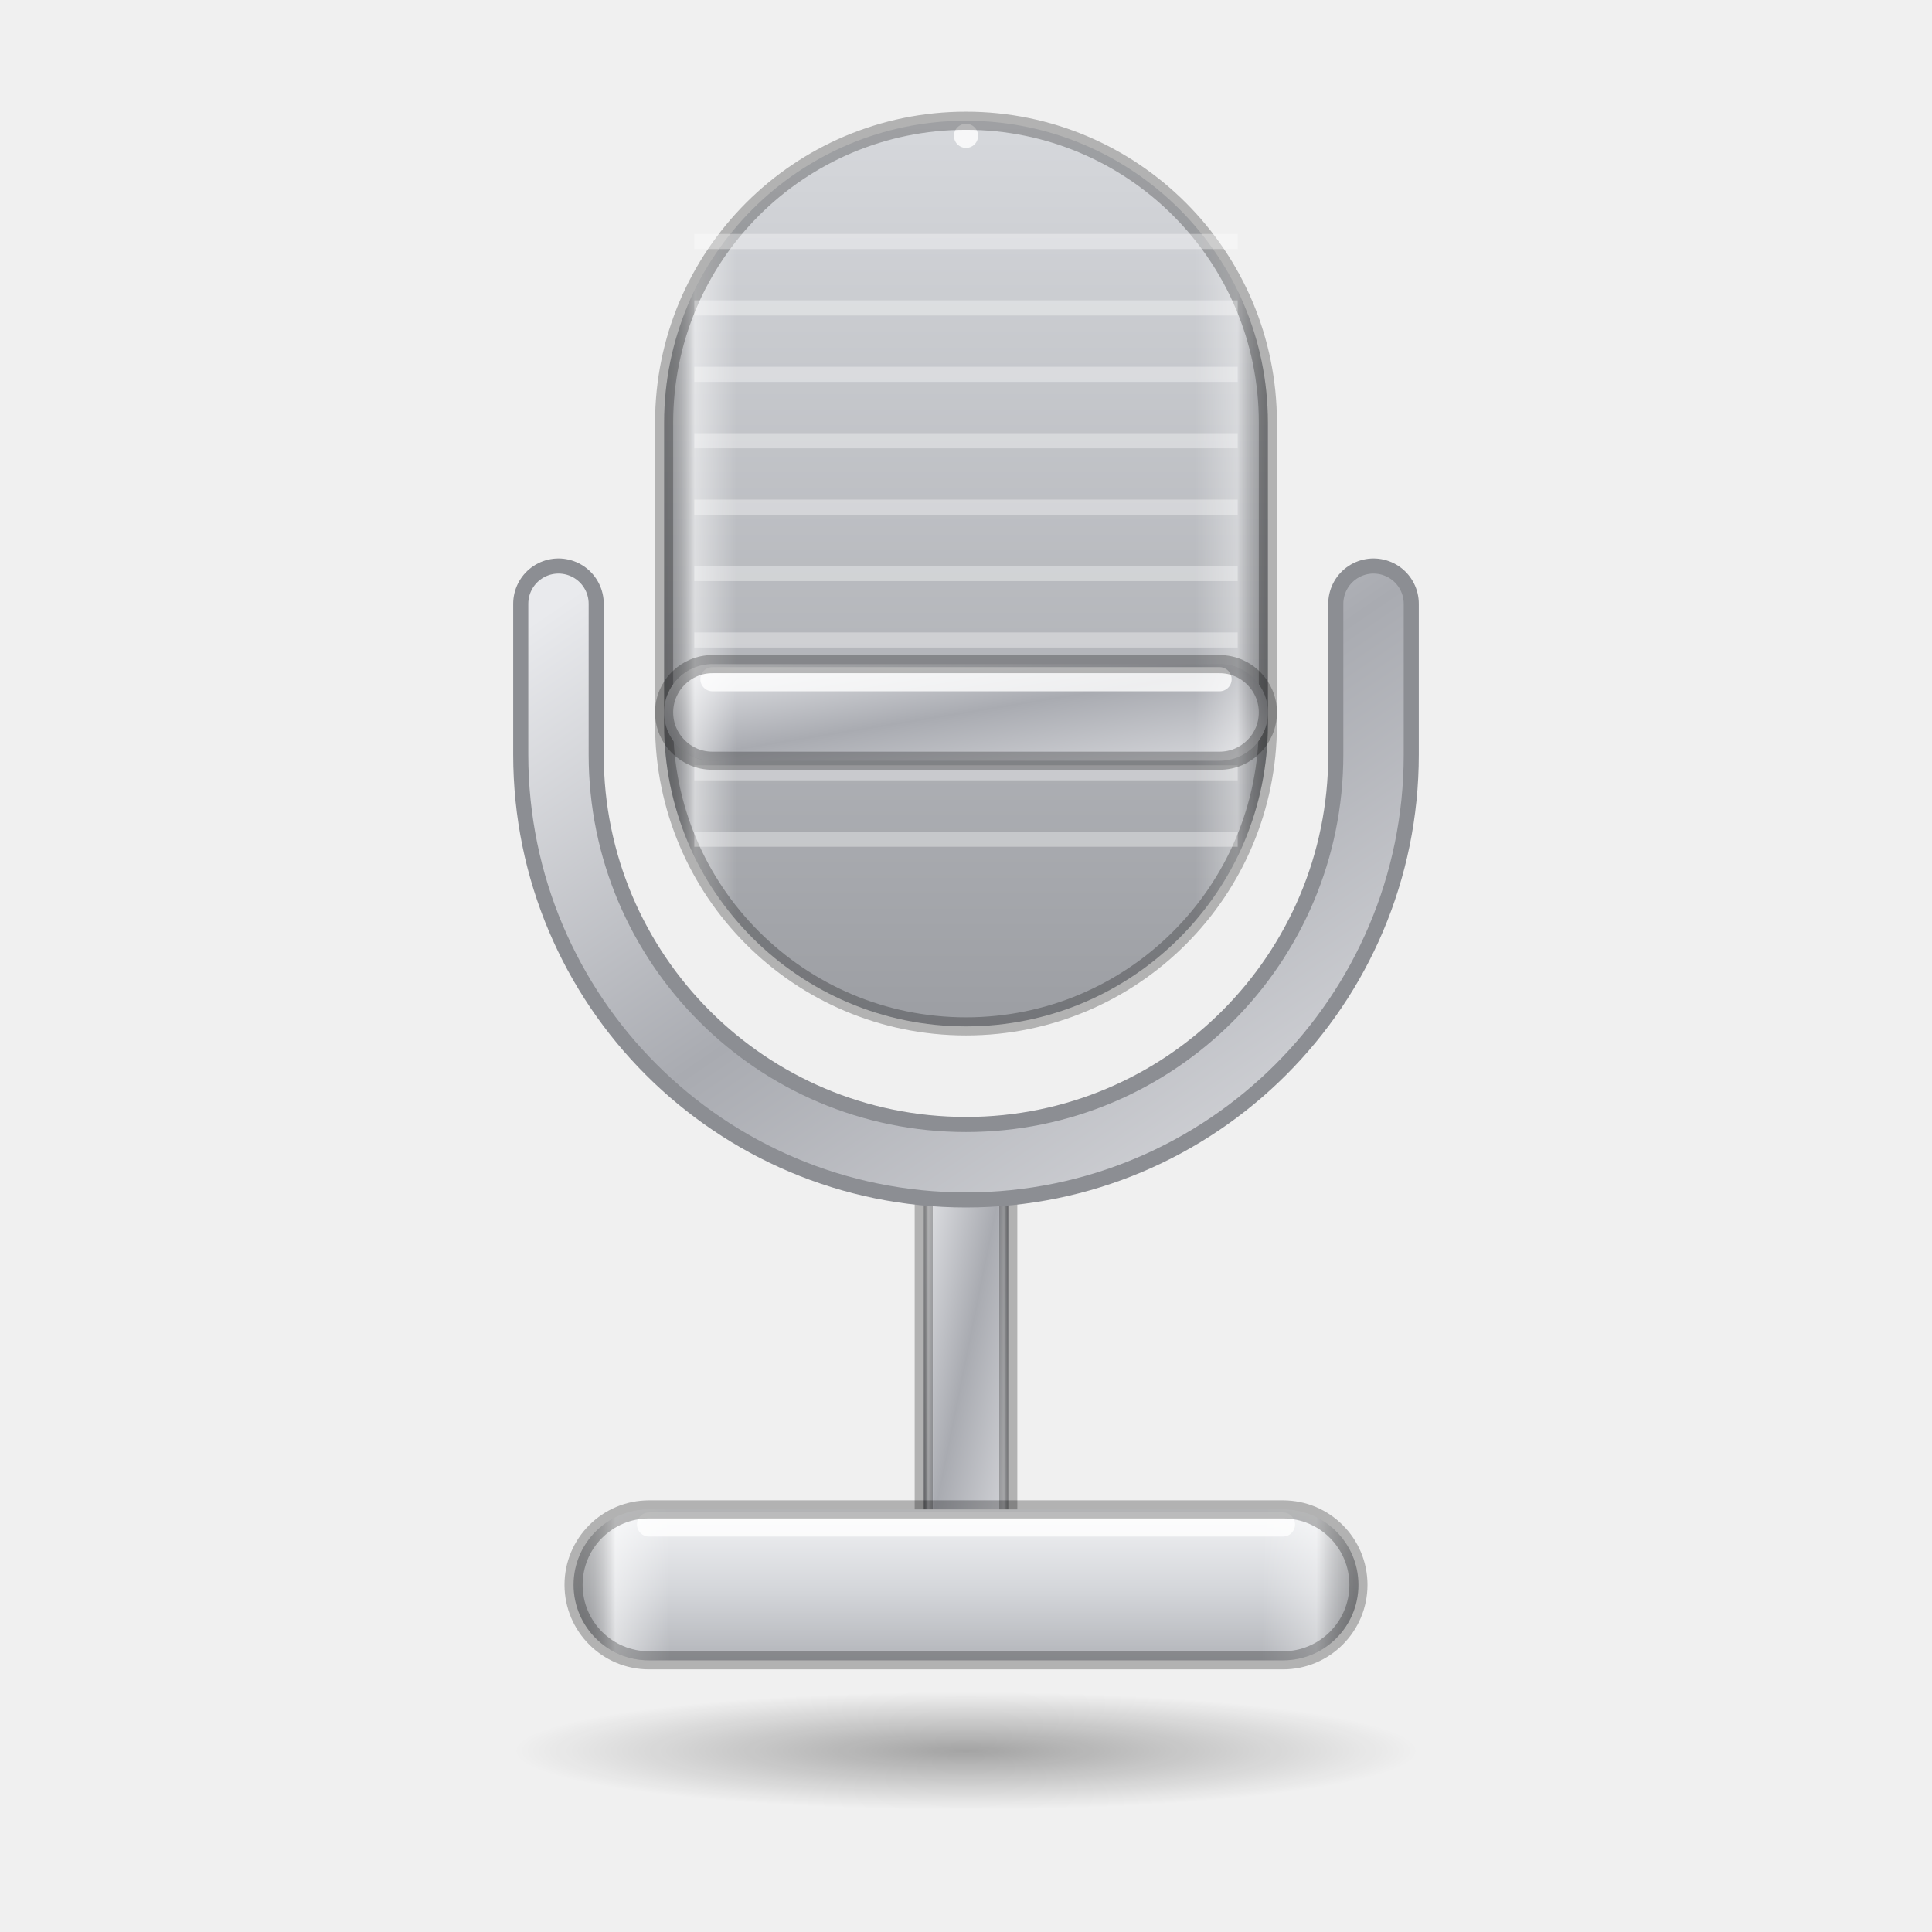
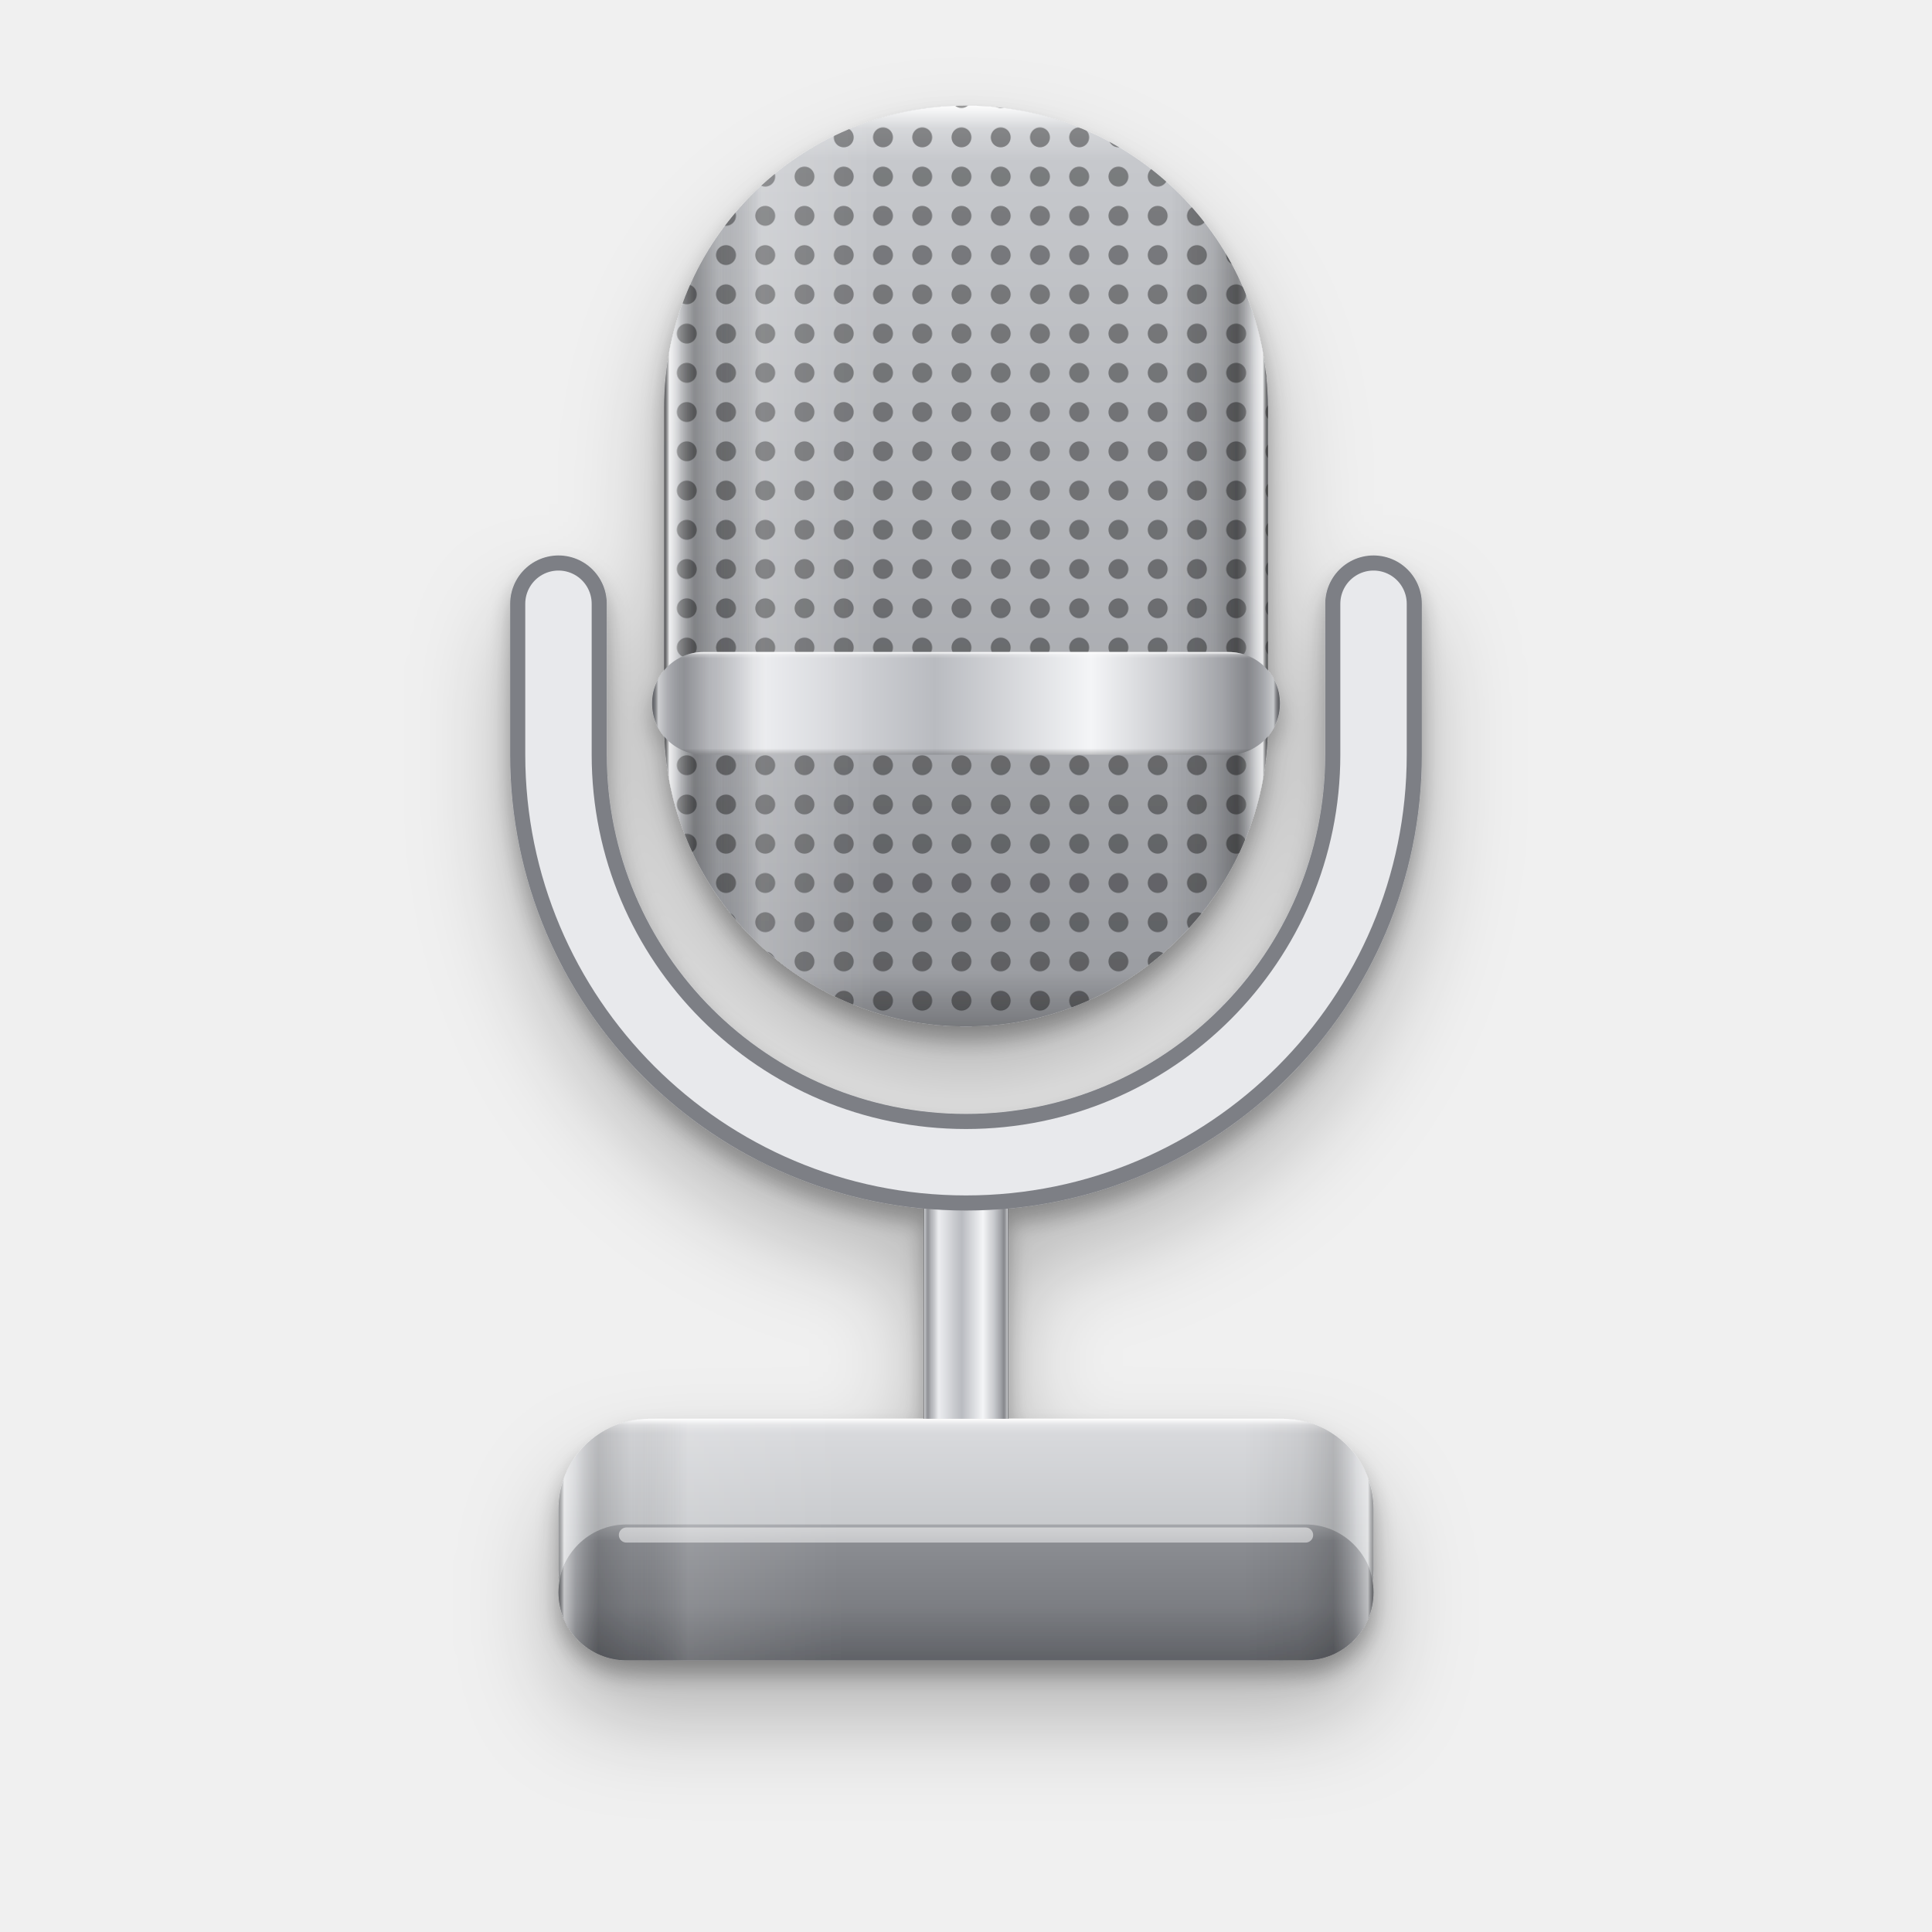
<svg xmlns="http://www.w3.org/2000/svg" width="128" height="128" viewBox="0 0 64 64">
  <defs>
+     <filter id="drop" x="-25%" y="-25%" width="150%" height="160%">
+       <feGaussianBlur in="SourceAlpha" stdDeviation="1.6" />
+       <feOffset dy="1.8" result="far" />
+       <feFlood flood-color="#000000" flood-opacity=".26" />
+       <feComposite in2="far" operator="in" result="cast" />
+       <feGaussianBlur in="SourceAlpha" stdDeviation=".35" />
+       <feOffset dy=".45" result="near" />
+       <feFlood flood-color="#000000" flood-opacity=".3" />
+       <feComposite in2="near" operator="in" result="contact" />
+       <feMerge>
+         <feMergeNode in="cast" />
+         <feMergeNode in="contact" />
+         <feMergeNode in="SourceGraphic" />
+       </feMerge>
+     </filter>
+     <filter id="inset" x="-30%" y="-30%" width="160%" height="160%">
+       <feComponentTransfer in="SourceAlpha">
+         <feFuncA type="table" tableValues="1 0" />
+       </feComponentTransfer>
+       <feGaussianBlur stdDeviation=".55" />
+       <feOffset dy=".7" result="edge" />
+       <feFlood flood-color="#000000" flood-opacity=".5" />
+       <feComposite in2="edge" operator="in" />
+       <feComposite in2="SourceAlpha" operator="in" result="shade" />
+       <feMerge>
+         <feMergeNode in="SourceGraphic" />
+         <feMergeNode in="shade" />
+       </feMerge>
+     </filter>
+     <filter id="soft" x="-20%" y="-20%" width="140%" height="140%">
+       <feGaussianBlur stdDeviation=".45" />
+     </filter>
    <linearGradient id="alu" x1="0" y1="0" x2="0" y2="1">
-       <stop offset="0" stop-color="#f2f3f5" />
-       <stop offset=".55" stop-color="#d3d5d9" />
-       <stop offset="1" stop-color="#b3b5ba" />
+       <stop offset="0" stop-color="#dadbde" />
+       <stop offset=".5" stop-color="#c6c8cb" />
+       <stop offset="1" stop-color="#aeb0b4" />
    </linearGradient>
    <linearGradient id="alu-dark" x1="0" y1="0" x2="0" y2="1">
-       <stop offset="0" stop-color="#d6d8dc" />
-       <stop offset="1" stop-color="#9c9ea3" />
+       <stop offset="0" stop-color="#c9cbcf" />
+       <stop offset="1" stop-color="#999ba0" />
    </linearGradient>
    <linearGradient id="side" x1="0" y1="0" x2="1" y2="0">
-       <stop offset="0" stop-color="#000000" stop-opacity=".22" />
-       <stop offset=".05" stop-color="#ffffff" stop-opacity=".5" />
-       <stop offset=".12" stop-color="#ffffff" stop-opacity="0" />
-       <stop offset=".88" stop-color="#ffffff" stop-opacity="0" />
-       <stop offset=".95" stop-color="#ffffff" stop-opacity=".35" />
-       <stop offset="1" stop-color="#000000" stop-opacity=".24" />
+       <stop offset="0" stop-color="#000000" stop-opacity=".28" />
+       <stop offset=".008" stop-color="#ffffff" stop-opacity=".55" />
+       <stop offset=".022" stop-color="#ffffff" stop-opacity=".2" />
+       <stop offset=".05" stop-color="#000000" stop-opacity=".14" />
+       <stop offset=".09" stop-color="#000000" stop-opacity=".04" />
+       <stop offset=".16" stop-color="#ffffff" stop-opacity=".12" />
+       <stop offset=".35" stop-color="#ffffff" stop-opacity="0" />
+       <stop offset=".84" stop-color="#000000" stop-opacity="0" />
+       <stop offset=".91" stop-color="#000000" stop-opacity=".06" />
+       <stop offset=".95" stop-color="#000000" stop-opacity=".16" />
+       <stop offset=".978" stop-color="#ffffff" stop-opacity=".2" />
+       <stop offset=".992" stop-color="#ffffff" stop-opacity=".5" />
+       <stop offset="1" stop-color="#000000" stop-opacity=".3" />
+     </linearGradient>
+     <linearGradient id="bevel" x1="0" y1="0" x2="0" y2="1">
+       <stop offset="0" stop-color="#ffffff" stop-opacity=".95" />
+       <stop offset=".025" stop-color="#ffffff" stop-opacity=".25" />
+       <stop offset=".06" stop-color="#ffffff" stop-opacity="0" />
+       <stop offset=".94" stop-color="#000000" stop-opacity="0" />
+       <stop offset="1" stop-color="#000000" stop-opacity=".22" />
    </linearGradient>
    <linearGradient id="lip" x1="0" y1="0" x2="0" y2="1">
-       <stop offset="0" stop-color="#c4c6cb" />
-       <stop offset="1" stop-color="#8c8e93" />
+       <stop offset="0" stop-color="#a6a8ac" />
+       <stop offset=".12" stop-color="#8b8d92" />
+       <stop offset=".6" stop-color="#7c7e83" />
+       <stop offset="1" stop-color="#606267" />
    </linearGradient>
    <linearGradient id="lip-white" x1="0" y1="0" x2="0" y2="1">
-       <stop offset="0" stop-color="#e2e4e8" />
-       <stop offset="1" stop-color="#c3c6cc" />
+       <stop offset="0" stop-color="#ffffff" />
+       <stop offset=".3" stop-color="#e6e8eb" />
+       <stop offset="1" stop-color="#bfc2c8" />
    </linearGradient>
    <linearGradient id="plastic" x1="0" y1="0" x2="0" y2="1">
      <stop offset="0" stop-color="#ffffff" />
-       <stop offset="1" stop-color="#e4e6ea" />
+       <stop offset=".6" stop-color="#f3f4f6" />
+       <stop offset="1" stop-color="#dfe1e5" />
    </linearGradient>
-     <linearGradient id="steel" x1="0" y1="0" x2="1" y2="1">
-       <stop offset="0" stop-color="#e9eaed" />
-       <stop offset=".5" stop-color="#a9abb1" />
-       <stop offset="1" stop-color="#d8d9dd" />
+     <linearGradient id="steel" x1="0" y1="0" x2="1" y2="0">
+       <stop offset="0" stop-color="#8e9096" />
+       <stop offset=".18" stop-color="#e9eaed" />
+       <stop offset=".45" stop-color="#b9bbc0" />
+       <stop offset=".7" stop-color="#f4f5f7" />
+       <stop offset="1" stop-color="#8e9096" />
    </linearGradient>
    <linearGradient id="glass" x1="0" y1="0" x2="0" y2="1">
-       <stop offset="0" stop-color="#2a2d34" />
-       <stop offset="1" stop-color="#0b0c0f" />
+       <stop offset="0" stop-color="#26282e" />
+       <stop offset="1" stop-color="#08090b" />
    </linearGradient>
-     <linearGradient id="wall" x1="0" y1="0" x2="1" y2="1">
-       <stop offset="0" stop-color="#1d6bff" />
-       <stop offset=".5" stop-color="#7a3cff" />
-       <stop offset="1" stop-color="#ff5a7a" />
+     <linearGradient id="reflect" x1="0" y1="0" x2="1" y2="1">
+       <stop offset="0" stop-color="#ffffff" stop-opacity=".18" />
+       <stop offset=".42" stop-color="#ffffff" stop-opacity=".06" />
+       <stop offset=".43" stop-color="#ffffff" stop-opacity="0" />
    </linearGradient>
+     <radialGradient id="wall" cx=".25" cy=".2" r="1.1">
+       <stop offset="0" stop-color="#5aa8ff" />
+       <stop offset=".35" stop-color="#2f5bff" />
+       <stop offset=".7" stop-color="#7b32e6" />
+       <stop offset="1" stop-color="#ff4f7b" />
+     </radialGradient>
    <linearGradient id="label" x1="0" y1="0" x2="0" y2="1">
-       <stop offset="0" stop-color="#2f80ff" />
-       <stop offset="1" stop-color="#1550d6" />
+       <stop offset="0" stop-color="#3d8bff" />
+       <stop offset="1" stop-color="#1048c8" />
    </linearGradient>
    <linearGradient id="gold" x1="0" y1="0" x2="0" y2="1">
-       <stop offset="0" stop-color="#f1d58a" />
-       <stop offset="1" stop-color="#c39a3c" />
+       <stop offset="0" stop-color="#f6df9c" />
+       <stop offset=".5" stop-color="#d6ae55" />
+       <stop offset="1" stop-color="#b48a33" />
    </linearGradient>
-     <radialGradient id="cone" cx=".42" cy=".38" r=".7">
-       <stop offset="0" stop-color="#4a4d54" />
-       <stop offset="1" stop-color="#121316" />
+     <radialGradient id="cone" cx=".42" cy=".36" r=".72">
+       <stop offset="0" stop-color="#55585f" />
+       <stop offset=".55" stop-color="#25272c" />
+       <stop offset="1" stop-color="#0c0d0f" />
    </radialGradient>
-     <radialGradient id="lens" cx=".4" cy=".35" r=".7">
-       <stop offset="0" stop-color="#3a5fae" />
-       <stop offset=".6" stop-color="#14203d" />
-       <stop offset="1" stop-color="#05070c" />
+     <radialGradient id="lens" cx=".38" cy=".32" r=".75">
+       <stop offset="0" stop-color="#5a7fd0" />
+       <stop offset=".45" stop-color="#1a2a55" />
+       <stop offset="1" stop-color="#030409" />
    </radialGradient>
    <radialGradient id="disc" cx=".5" cy=".5" r=".5">
-       <stop offset=".2" stop-color="#f7f8fa" />
-       <stop offset="1" stop-color="#b9bcc3" />
+       <stop offset=".18" stop-color="#fbfbfc" />
+       <stop offset=".7" stop-color="#d9dbe0" />
+       <stop offset="1" stop-color="#b5b8bf" />
    </radialGradient>
    <linearGradient id="sheen" x1="0" y1="0" x2="1" y2="1">
-       <stop offset=".2" stop-color="#ff7ad9" stop-opacity="0" />
-       <stop offset=".38" stop-color="#ff7ad9" stop-opacity=".4" />
-       <stop offset=".52" stop-color="#5fd3ff" stop-opacity=".4" />
-       <stop offset=".66" stop-color="#9dff7a" stop-opacity=".32" />
-       <stop offset=".82" stop-color="#ffe066" stop-opacity="0" />
+       <stop offset=".18" stop-color="#ff7ad9" stop-opacity="0" />
+       <stop offset=".36" stop-color="#ff7ad9" stop-opacity=".42" />
+       <stop offset=".5" stop-color="#5fd3ff" stop-opacity=".42" />
+       <stop offset=".63" stop-color="#9dff7a" stop-opacity=".34" />
+       <stop offset=".8" stop-color="#ffe066" stop-opacity="0" />
    </linearGradient>
-     <radialGradient id="shadow" cx=".5" cy=".5" r=".5">
-       <stop offset="0" stop-color="#000000" stop-opacity=".32" />
-       <stop offset="1" stop-color="#000000" stop-opacity="0" />
-     </radialGradient>
+     <linearGradient id="sheen2" x1="1" y1="0" x2="0" y2="1">
+       <stop offset=".3" stop-color="#ffffff" stop-opacity="0" />
+       <stop offset=".48" stop-color="#ffffff" stop-opacity=".55" />
+       <stop offset=".56" stop-color="#ffffff" stop-opacity="0" />
+     </linearGradient>
+     <pattern id="mesh" width="1.3" height="1.3" patternUnits="userSpaceOnUse">
+       <circle cx=".65" cy=".65" r=".33" fill="#000000" fill-opacity=".55" />
+     </pattern>
+     <pattern id="mesh-light" width="1.1" height="1.1" patternUnits="userSpaceOnUse">
+       <circle cx=".55" cy=".55" r=".28" fill="#ffffff" fill-opacity=".5" />
+     </pattern>
  </defs>
-   <ellipse cx="32" cy="58" rx="15" ry="1.95" fill="url(#shadow)" />
-   <path d="M31.8 38h0.4a1.2 1.2 0 0 1 1.2 1.2v11.6a1.2 1.2 0 0 1-1.2 1.2h-0.4a1.2 1.2 0 0 1-1.2-1.2v-11.6a1.2 1.2 0 0 1 1.2-1.2z" fill="url(#steel)" />
-   <path d="M31.8 38h0.4a1.2 1.2 0 0 1 1.2 1.2v11.6a1.2 1.2 0 0 1-1.2 1.2h-0.4a1.2 1.2 0 0 1-1.2-1.2v-11.6a1.2 1.2 0 0 1 1.2-1.2z" fill="url(#side)" />
-   <path d="M31.8 38.5h0.4" stroke="#ffffff" stroke-opacity=".8" stroke-width=".8" stroke-linecap="round" />
-   <path d="M31.8 38h0.4a1.2 1.2 0 0 1 1.2 1.2v11.6a1.2 1.2 0 0 1-1.2 1.2h-0.4a1.2 1.2 0 0 1-1.2-1.2v-11.6a1.2 1.2 0 0 1 1.2-1.2z" fill="none" stroke="#000000" stroke-opacity=".26" stroke-width=".6" />
-   <path d="M18.5 20v5a13.5 13.5 0 0 0 27 0v-5" fill="none" stroke="#8c8e93" stroke-width="3" stroke-linecap="round" />
-   <path d="M18.5 20v5a13.5 13.5 0 0 0 27 0v-5" fill="none" stroke="url(#steel)" stroke-width="2" stroke-linecap="round" />
-   <path d="M32 4h0a10 10 0 0 1 10 10v10a10 10 0 0 1-10 10h-0a10 10 0 0 1-10-10v-10a10 10 0 0 1 10-10z" fill="url(#alu-dark)" />
-   <path d="M32 4h0a10 10 0 0 1 10 10v10a10 10 0 0 1-10 10h-0a10 10 0 0 1-10-10v-10a10 10 0 0 1 10-10z" fill="url(#side)" />
-   <path d="M32 4.5h0" stroke="#ffffff" stroke-opacity=".8" stroke-width=".8" stroke-linecap="round" />
-   <path d="M32 4h0a10 10 0 0 1 10 10v10a10 10 0 0 1-10 10h-0a10 10 0 0 1-10-10v-10a10 10 0 0 1 10-10z" fill="none" stroke="#000000" stroke-opacity=".26" stroke-width=".6" />
-   <path d="M23 8.0h18" stroke="#ffffff" stroke-opacity=".35" stroke-width=".5" />
-   <path d="M23 10.2h18" stroke="#ffffff" stroke-opacity=".35" stroke-width=".5" />
-   <path d="M23 12.4h18" stroke="#ffffff" stroke-opacity=".35" stroke-width=".5" />
-   <path d="M23 14.6h18" stroke="#ffffff" stroke-opacity=".35" stroke-width=".5" />
-   <path d="M23 16.8h18" stroke="#ffffff" stroke-opacity=".35" stroke-width=".5" />
-   <path d="M23 19.0h18" stroke="#ffffff" stroke-opacity=".35" stroke-width=".5" />
-   <path d="M23 21.2h18" stroke="#ffffff" stroke-opacity=".35" stroke-width=".5" />
-   <path d="M23 23.4h18" stroke="#ffffff" stroke-opacity=".35" stroke-width=".5" />
-   <path d="M23 25.6h18" stroke="#ffffff" stroke-opacity=".35" stroke-width=".5" />
-   <path d="M23 27.8h18" stroke="#ffffff" stroke-opacity=".35" stroke-width=".5" />
-   <path d="M23.6 22h16.8a1.6 1.6 0 0 1 1.6 1.6v0.0a1.6 1.6 0 0 1-1.6 1.6h-16.8a1.6 1.6 0 0 1-1.6-1.6v-0.0a1.6 1.6 0 0 1 1.6-1.6z" fill="url(#steel)" />
-   <path d="M23.6 22h16.8a1.6 1.6 0 0 1 1.6 1.6v0.0a1.6 1.6 0 0 1-1.6 1.6h-16.8a1.6 1.6 0 0 1-1.6-1.6v-0.0a1.6 1.6 0 0 1 1.6-1.6z" fill="url(#side)" />
-   <path d="M23.6 22.5h16.8" stroke="#ffffff" stroke-opacity=".8" stroke-width=".8" stroke-linecap="round" />
-   <path d="M23.6 22h16.8a1.6 1.6 0 0 1 1.6 1.6v0.0a1.6 1.6 0 0 1-1.6 1.6h-16.8a1.6 1.6 0 0 1-1.6-1.6v-0.0a1.6 1.6 0 0 1 1.6-1.6z" fill="none" stroke="#000000" stroke-opacity=".26" stroke-width=".6" />
-   <path d="M21.5 50h21.0a2.5 2.5 0 0 1 2.5 2.5v0.0a2.5 2.5 0 0 1-2.5 2.5h-21.0a2.5 2.5 0 0 1-2.5-2.5v-0.0a2.5 2.5 0 0 1 2.5-2.5z" fill="url(#alu)" />
-   <path d="M21.5 50h21.0a2.5 2.5 0 0 1 2.5 2.5v0.0a2.5 2.5 0 0 1-2.5 2.5h-21.0a2.5 2.5 0 0 1-2.5-2.5v-0.0a2.5 2.5 0 0 1 2.5-2.5z" fill="url(#side)" />
-   <path d="M21.5 50.5h21.0" stroke="#ffffff" stroke-opacity=".8" stroke-width=".8" stroke-linecap="round" />
-   <path d="M21.5 50h21.0a2.5 2.5 0 0 1 2.5 2.5v0.0a2.5 2.5 0 0 1-2.5 2.5h-21.0a2.5 2.5 0 0 1-2.5-2.5v-0.0a2.5 2.5 0 0 1 2.5-2.5z" fill="none" stroke="#000000" stroke-opacity=".26" stroke-width=".6" />
+   <g filter="url(#drop)">
+     <path d="M31.8 38h0.4a1.2 1.2 0 0 1 1.2 1.2v11.6a1.2 1.2 0 0 1-1.2 1.2h-0.4a1.2 1.2 0 0 1-1.2-1.2v-11.6a1.2 1.2 0 0 1 1.2-1.2z" fill="url(#steel)" />
+     <path d="M31.8 38h0.4a1.2 1.2 0 0 1 1.2 1.2v11.6a1.2 1.2 0 0 1-1.2 1.2h-0.4a1.2 1.2 0 0 1-1.2-1.2v-11.6a1.2 1.2 0 0 1 1.2-1.2z" fill="url(#side)" />
+     <path d="M31.8 38h0.4a1.2 1.2 0 0 1 1.2 1.2v11.6a1.2 1.2 0 0 1-1.2 1.2h-0.4a1.2 1.2 0 0 1-1.2-1.2v-11.6a1.2 1.2 0 0 1 1.2-1.2z" fill="url(#bevel)" />
+     <path d="M18.5 20v5a13.5 13.5 0 0 0 27 0v-5" fill="none" stroke="#7d7f85" stroke-width="3.2" stroke-linecap="round" />
+     <path d="M18.5 20v5a13.5 13.5 0 0 0 27 0v-5" fill="none" stroke="#e8e9ec" stroke-width="2.2" stroke-linecap="round" />
+     <path d="M32 3.5h0a10 10 0 0 1 10 10v10.5a10 10 0 0 1-10 10h-0a10 10 0 0 1-10-10v-10.5a10 10 0 0 1 10-10z" fill="url(#alu-dark)" />
+     <path d="M32 3.5h0a10 10 0 0 1 10 10v10.5a10 10 0 0 1-10 10h-0a10 10 0 0 1-10-10v-10.5a10 10 0 0 1 10-10z" fill="url(#side)" />
+     <path d="M32 3.5h0a10 10 0 0 1 10 10v10.5a10 10 0 0 1-10 10h-0a10 10 0 0 1-10-10v-10.5a10 10 0 0 1 10-10z" fill="url(#bevel)" />
+     <path d="M32 3.5h0a10 10 0 0 1 10 10v10.5a10 10 0 0 1-10 10h-0a10 10 0 0 1-10-10v-10.5a10 10 0 0 1 10-10z" fill="url(#mesh)" fill-opacity=".7" />
+     <path d="M32 3.5h0a10 10 0 0 1 10 10v10.5a10 10 0 0 1-10 10h-0a10 10 0 0 1-10-10v-10.5a10 10 0 0 1 10-10z" fill="url(#side)" />
+     <path d="M23.3 21.6h17.4a1.7 1.7 0 0 1 1.7 1.7v0a1.7 1.7 0 0 1-1.7 1.7h-17.4a1.7 1.7 0 0 1-1.7-1.7v-0a1.7 1.7 0 0 1 1.7-1.7z" fill="url(#steel)" />
+     <path d="M23.3 21.6h17.4a1.7 1.7 0 0 1 1.7 1.7v0a1.7 1.7 0 0 1-1.7 1.7h-17.4a1.7 1.7 0 0 1-1.7-1.7v-0a1.7 1.7 0 0 1 1.7-1.7z" fill="url(#side)" />
+     <path d="M23.3 21.6h17.4a1.7 1.7 0 0 1 1.7 1.7v0a1.7 1.7 0 0 1-1.7 1.7h-17.4a1.7 1.7 0 0 1-1.7-1.7v-0a1.7 1.7 0 0 1 1.7-1.7z" fill="url(#bevel)" />
+     <path d="M21.5 47h21a3 3 0 0 1 3 3v2a3 3 0 0 1-3 3h-21a3 3 0 0 1-3-3v-2a3 3 0 0 1 3-3z" fill="url(#alu)" />
+     <path d="M21.5 47h21a3 3 0 0 1 3 3v2a3 3 0 0 1-3 3h-21a3 3 0 0 1-3-3v-2a3 3 0 0 1 3-3z" fill="url(#side)" />
+     <path d="M21.5 47h21a3 3 0 0 1 3 3v2a3 3 0 0 1-3 3h-21a3 3 0 0 1-3-3v-2a3 3 0 0 1 3-3z" fill="url(#bevel)" />
+     <path d="M20.75 50.5h22.5a2.25 2.25 0 0 1 2.25 2.25v0a2.25 2.25 0 0 1-2.25 2.25h-22.5a2.25 2.25 0 0 1-2.25-2.25v-0a2.25 2.25 0 0 1 2.25-2.25z" fill="url(#lip)" />
+     <path d="M20.75 50.5h22.5a2.25 2.25 0 0 1 2.25 2.25v0a2.25 2.25 0 0 1-2.25 2.25h-22.5a2.25 2.25 0 0 1-2.25-2.25v-0a2.25 2.25 0 0 1 2.25-2.25z" fill="url(#side)" />
+     <path d="M20.75 50.85h22.5" stroke="#ffffff" stroke-opacity=".5" stroke-width=".5" stroke-linecap="round" />
+   </g>
</svg>
